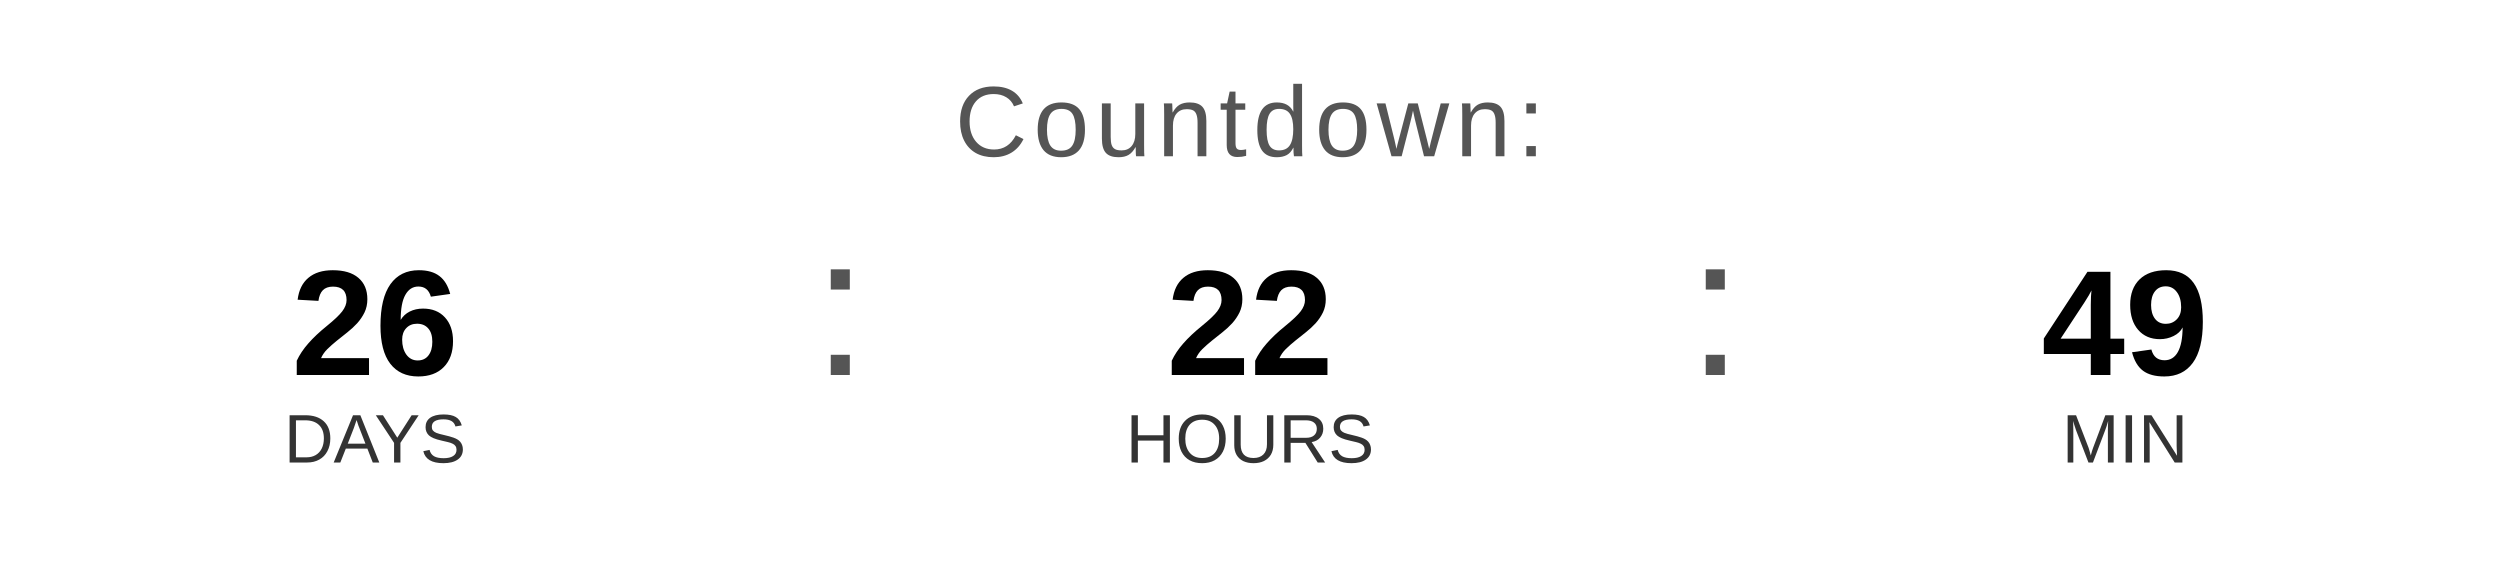
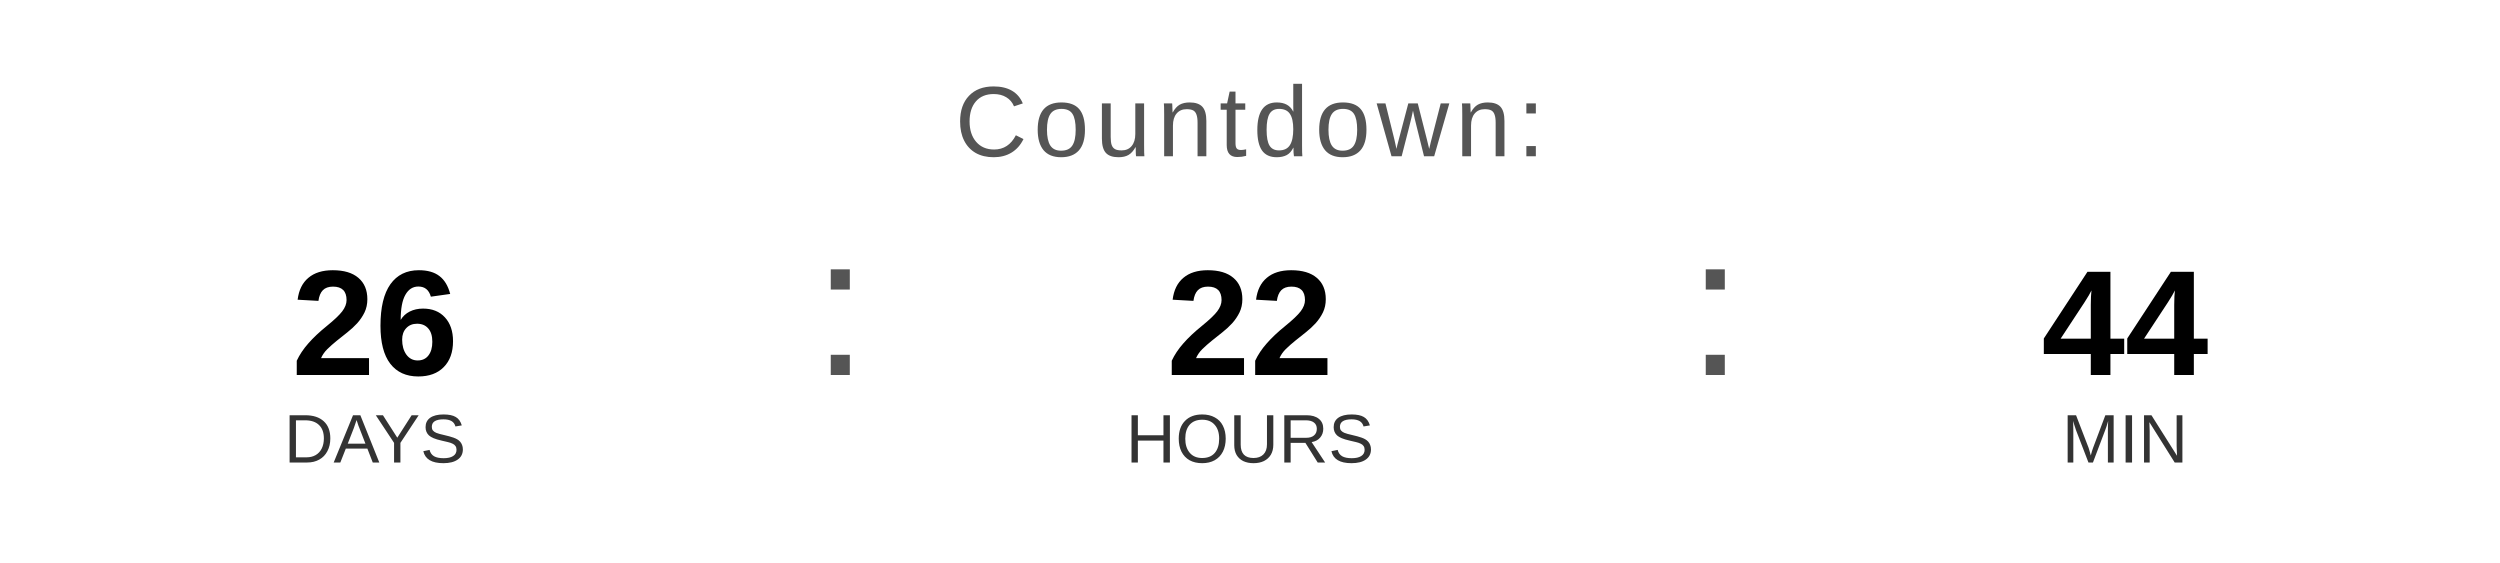
<svg xmlns="http://www.w3.org/2000/svg" width="400" height="90" viewBox="0 0 400 90">
  <text x="200" y="25" font-family="Arial, Helvetica, sans-serif" font-size="16" fill="#555555" text-anchor="middle" letter-spacing="1">
    Countdown:
  </text>
  <text x="60" y="60" font-family="Arial, Helvetica, sans-serif" font-size="24" font-weight="bold" fill="#000000" text-anchor="middle">26</text>
  <text x="60" y="74" font-family="Arial, Helvetica, sans-serif" font-size="11" fill="#333333" text-anchor="middle">DAYS</text>
  <text x="130" y="60" font-family="Arial, sans-serif" font-size="32" fill="#555555">:</text>
  <text x="200" y="60" font-family="Arial, Helvetica, sans-serif" font-size="24" font-weight="bold" fill="#000000" text-anchor="middle">22</text>
  <text x="200" y="74" font-family="Arial, Helvetica, sans-serif" font-size="11" fill="#333333" text-anchor="middle">HOURS</text>
  <text x="270" y="60" font-family="Arial, sans-serif" font-size="32" fill="#555555">:</text>
-   <text x="340" y="60" font-family="Arial, Helvetica, sans-serif" font-size="24" font-weight="bold" fill="#000000" text-anchor="middle">49</text>
+   <text x="340" y="60" font-family="Arial, Helvetica, sans-serif" font-size="24" font-weight="bold" fill="#000000" text-anchor="middle">44</text>
  <text x="340" y="74" font-family="Arial, Helvetica, sans-serif" font-size="11" fill="#333333" text-anchor="middle">MIN</text>
</svg>
